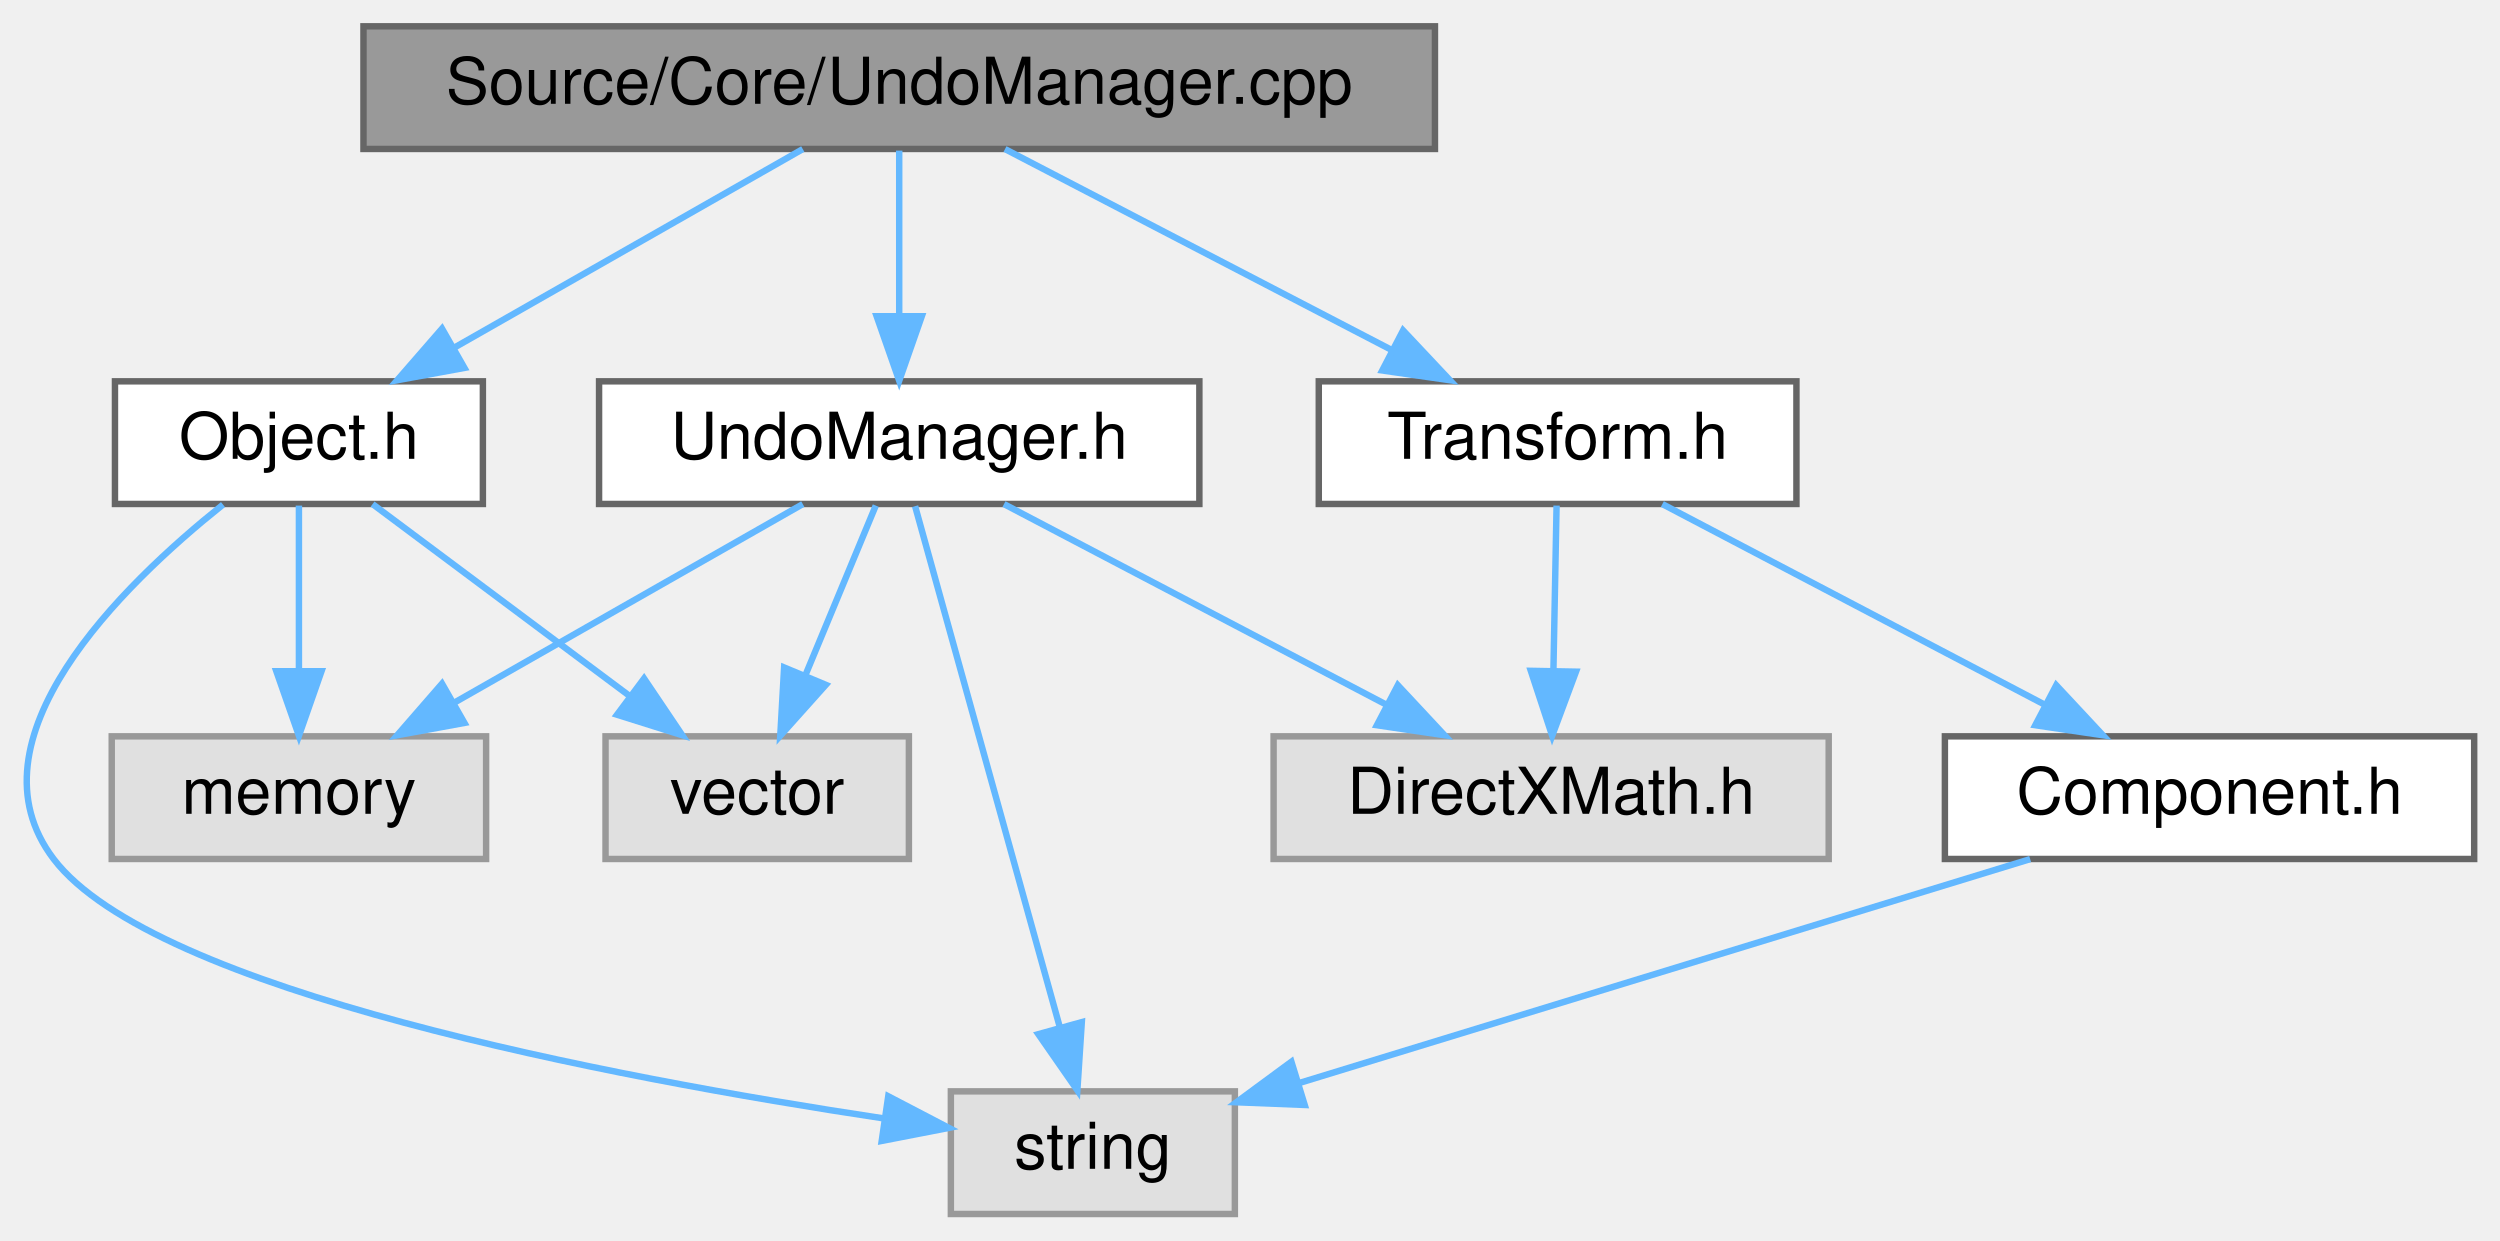
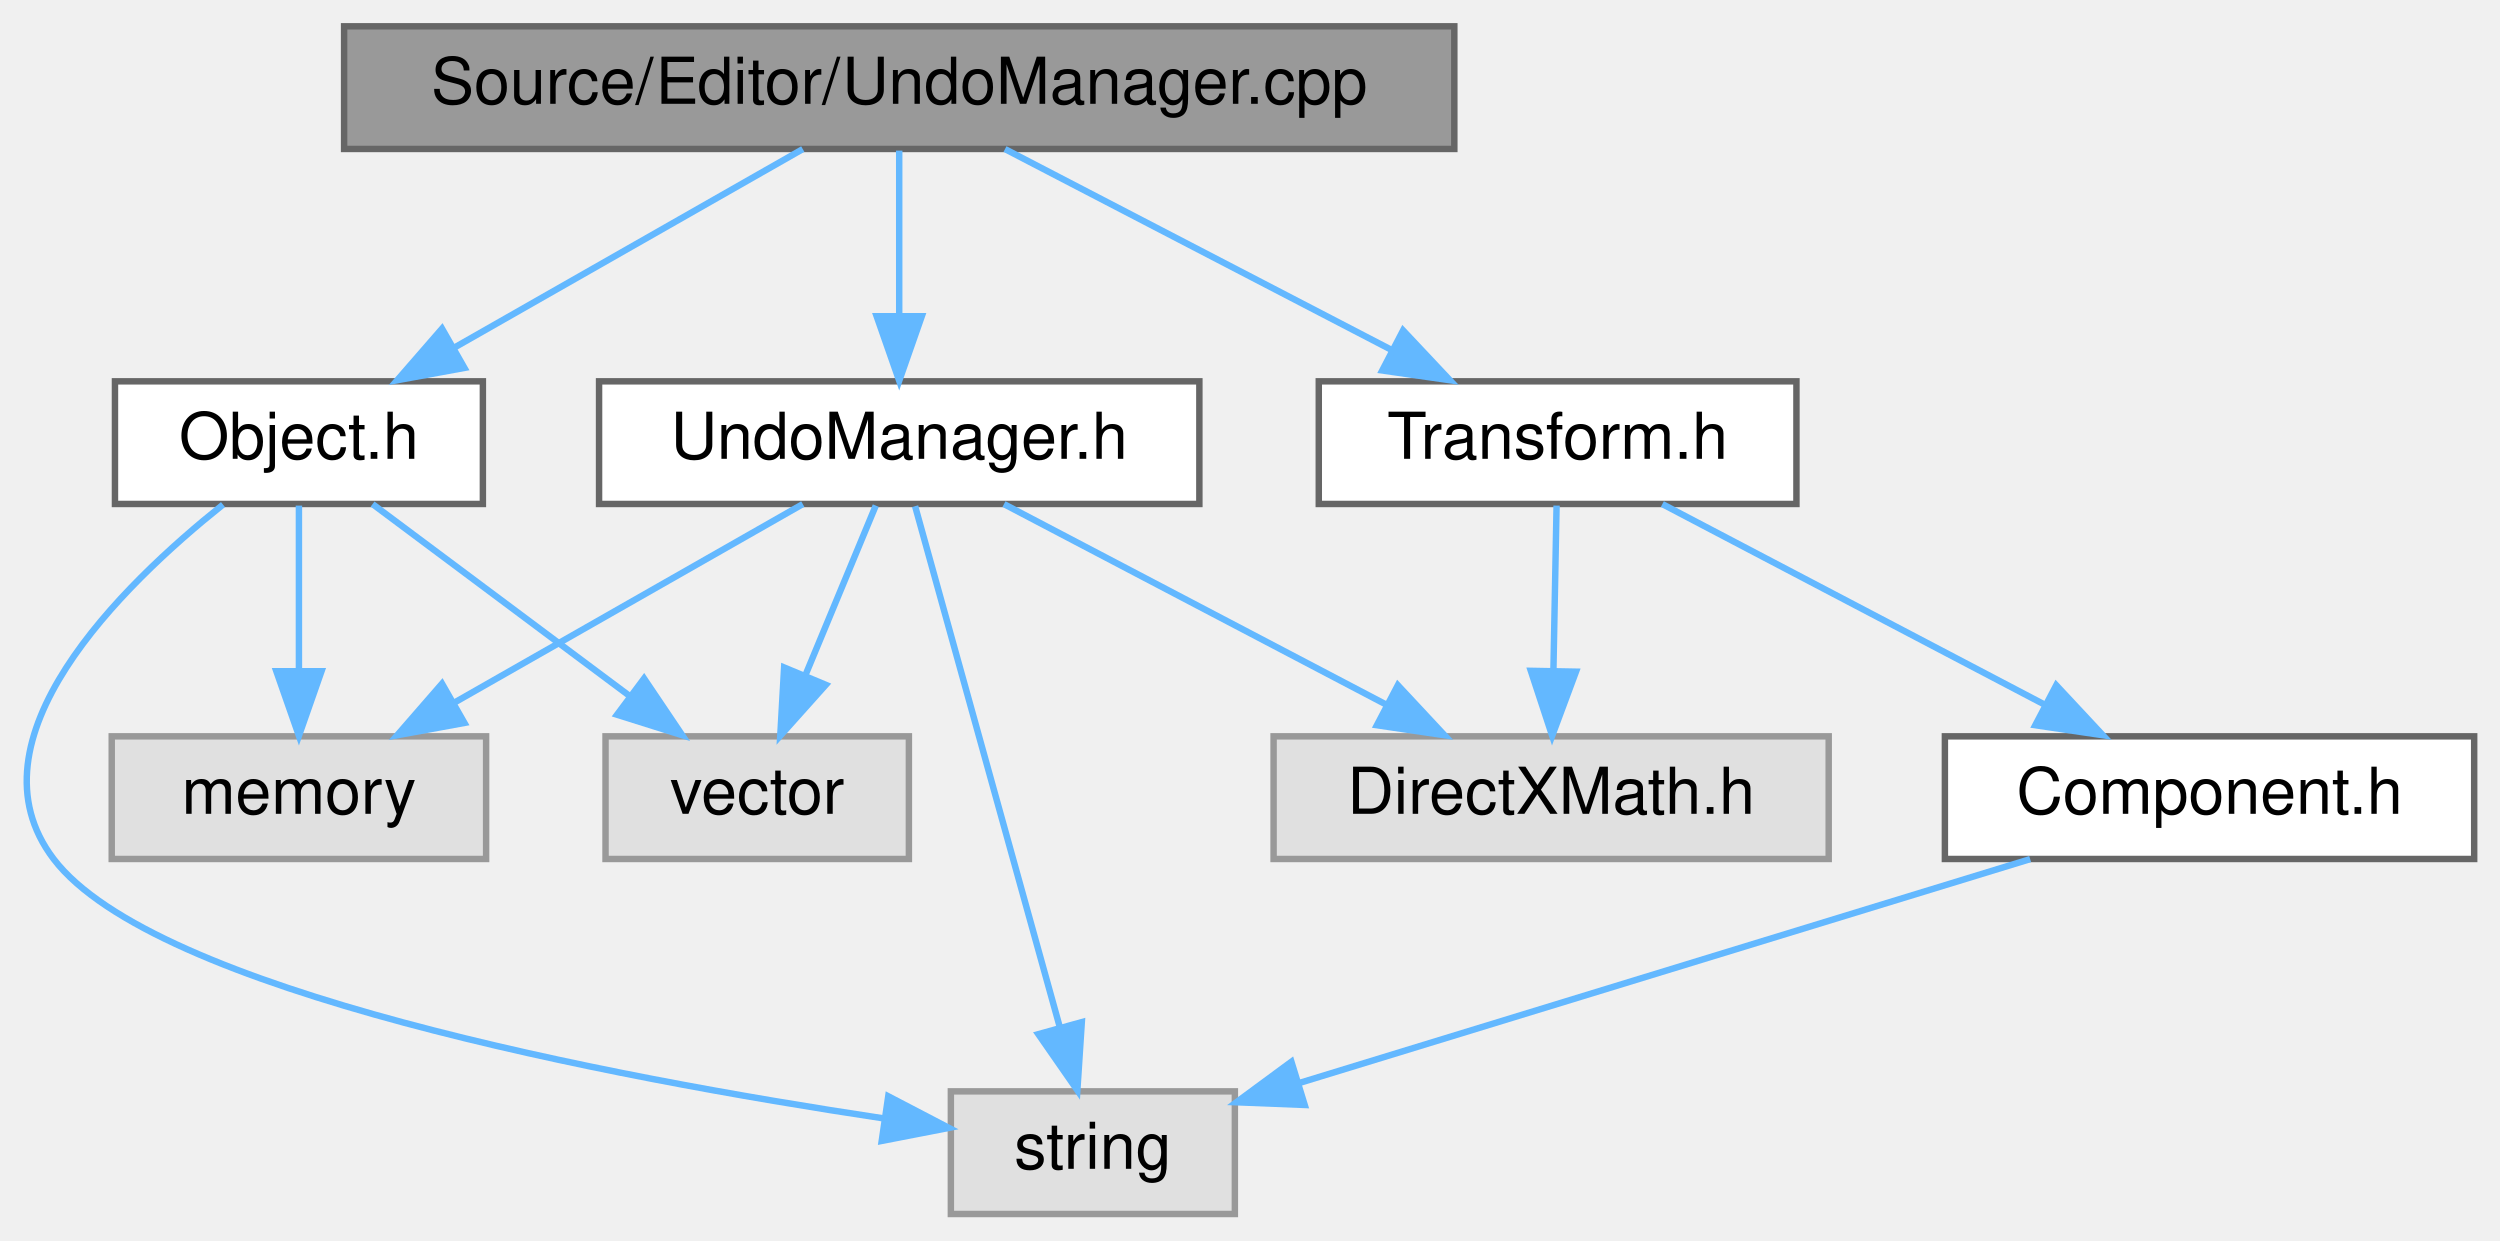
<svg xmlns="http://www.w3.org/2000/svg" xmlns:xlink="http://www.w3.org/1999/xlink" width="387pt" height="192pt" viewBox="0.00 0.00 387.31 192.00">
  <g id="graph0" class="graph" transform="scale(1 1) rotate(0) translate(4 188)">
    <g id="Node000001" class="node">
      <g id="a_Node000001">
        <a xlink:title=" ">
-           <polygon fill="#999999" stroke="#666666" points="218.31,-184 52.31,-184 52.31,-165 218.31,-165 218.31,-184" />
-           <text text-anchor="middle" x="135.31" y="-172" font-family="Helvetica,sans-Serif" font-size="10.00">Source/Core/UndoManager.cpp</text>
+           <polygon fill="#999999" stroke="#666666" points="221.31,-184 49.31,-184 49.31,-165 221.31,-165 221.31,-184" />
+           <text text-anchor="middle" x="135.31" y="-172" font-family="Helvetica,sans-Serif" font-size="10.00">Source/Editor/UndoManager.cpp</text>
        </a>
      </g>
    </g>
    <g id="Node000002" class="node">
      <g id="a_Node000002">
        <a xlink:href="UndoManager_8h.html" target="_top" xlink:title=" ">
          <polygon fill="white" stroke="#666666" points="181.81,-129 88.81,-129 88.81,-110 181.81,-110 181.81,-129" />
          <text text-anchor="middle" x="135.31" y="-117" font-family="Helvetica,sans-Serif" font-size="10.00">UndoManager.h</text>
        </a>
      </g>
    </g>
    <g id="edge1_Node000001_Node000002" class="edge">
      <g id="a_edge1_Node000001_Node000002">
        <a xlink:title=" ">
          <path fill="none" stroke="#63b8ff" d="M135.31,-164.75C135.31,-157.8 135.31,-147.85 135.31,-139.13" />
          <polygon fill="#63b8ff" stroke="#63b8ff" points="138.81,-139.09 135.31,-129.09 131.81,-139.09 138.81,-139.09" />
        </a>
      </g>
    </g>
    <g id="Node000007" class="node">
      <g id="a_Node000007">
        <a xlink:href="Object_8h.html" target="_top" xlink:title=" ">
          <polygon fill="white" stroke="#666666" points="70.81,-129 13.81,-129 13.81,-110 70.81,-110 70.81,-129" />
          <text text-anchor="middle" x="42.31" y="-117" font-family="Helvetica,sans-Serif" font-size="10.00">Object.h</text>
        </a>
      </g>
    </g>
    <g id="edge6_Node000001_Node000007" class="edge">
      <g id="a_edge6_Node000001_Node000007">
        <a xlink:title=" ">
          <path fill="none" stroke="#63b8ff" d="M120.37,-164.98C105.81,-156.69 83.44,-143.94 66.38,-134.22" />
          <polygon fill="#63b8ff" stroke="#63b8ff" points="67.95,-131.08 57.53,-129.17 64.48,-137.16 67.95,-131.08" />
        </a>
      </g>
    </g>
    <g id="Node000008" class="node">
      <g id="a_Node000008">
        <a xlink:href="Transform_8h.html" target="_top" xlink:title=" ">
          <polygon fill="white" stroke="#666666" points="274.31,-129 200.31,-129 200.31,-110 274.31,-110 274.31,-129" />
          <text text-anchor="middle" x="237.31" y="-117" font-family="Helvetica,sans-Serif" font-size="10.00">Transform.h</text>
        </a>
      </g>
    </g>
    <g id="edge10_Node000001_Node000008" class="edge">
      <g id="a_edge10_Node000001_Node000008">
        <a xlink:title=" ">
          <path fill="none" stroke="#63b8ff" d="M151.7,-164.98C167.89,-156.57 192.88,-143.59 211.69,-133.81" />
          <polygon fill="#63b8ff" stroke="#63b8ff" points="213.37,-136.89 220.63,-129.17 210.14,-130.68 213.37,-136.89" />
        </a>
      </g>
    </g>
    <g id="Node000003" class="node">
      <g id="a_Node000003">
        <a xlink:title=" ">
          <polygon fill="#e0e0e0" stroke="#999999" points="71.31,-74 13.31,-74 13.31,-55 71.31,-55 71.31,-74" />
          <text text-anchor="middle" x="42.31" y="-62" font-family="Helvetica,sans-Serif" font-size="10.00">memory</text>
        </a>
      </g>
    </g>
    <g id="edge2_Node000002_Node000003" class="edge">
      <g id="a_edge2_Node000002_Node000003">
        <a xlink:title=" ">
          <path fill="none" stroke="#63b8ff" d="M120.37,-109.98C105.81,-101.69 83.44,-88.94 66.38,-79.22" />
          <polygon fill="#63b8ff" stroke="#63b8ff" points="67.95,-76.08 57.53,-74.17 64.48,-82.16 67.95,-76.08" />
        </a>
      </g>
    </g>
    <g id="Node000004" class="node">
      <g id="a_Node000004">
        <a xlink:title=" ">
          <polygon fill="#e0e0e0" stroke="#999999" points="136.81,-74 89.81,-74 89.81,-55 136.81,-55 136.81,-74" />
          <text text-anchor="middle" x="113.31" y="-62" font-family="Helvetica,sans-Serif" font-size="10.00">vector</text>
        </a>
      </g>
    </g>
    <g id="edge3_Node000002_Node000004" class="edge">
      <g id="a_edge3_Node000002_Node000004">
        <a xlink:title=" ">
          <path fill="none" stroke="#63b8ff" d="M131.68,-109.75C128.73,-102.65 124.48,-92.4 120.81,-83.56" />
          <polygon fill="#63b8ff" stroke="#63b8ff" points="123.94,-81.98 116.88,-74.09 117.48,-84.67 123.94,-81.98" />
        </a>
      </g>
    </g>
    <g id="Node000005" class="node">
      <g id="a_Node000005">
        <a xlink:title=" ">
          <polygon fill="#e0e0e0" stroke="#999999" points="187.31,-19 143.31,-19 143.31,0 187.31,0 187.31,-19" />
          <text text-anchor="middle" x="165.31" y="-7" font-family="Helvetica,sans-Serif" font-size="10.00">string</text>
        </a>
      </g>
    </g>
    <g id="edge4_Node000002_Node000005" class="edge">
      <g id="a_edge4_Node000002_Node000005">
        <a xlink:title=" ">
          <path fill="none" stroke="#63b8ff" d="M137.77,-109.66C142.65,-92.09 153.66,-52.45 160.19,-28.95" />
          <polygon fill="#63b8ff" stroke="#63b8ff" points="163.6,-29.73 162.91,-19.16 156.86,-27.86 163.6,-29.73" />
        </a>
      </g>
    </g>
    <g id="Node000006" class="node">
      <g id="a_Node000006">
        <a xlink:title=" ">
          <polygon fill="#e0e0e0" stroke="#999999" points="279.31,-74 193.31,-74 193.31,-55 279.31,-55 279.31,-74" />
          <text text-anchor="middle" x="236.31" y="-62" font-family="Helvetica,sans-Serif" font-size="10.00">DirectXMath.h</text>
        </a>
      </g>
    </g>
    <g id="edge5_Node000002_Node000006" class="edge">
      <g id="a_edge5_Node000002_Node000006">
        <a xlink:title=" ">
          <path fill="none" stroke="#63b8ff" d="M151.54,-109.98C167.49,-101.61 192.09,-88.7 210.69,-78.95" />
          <polygon fill="#63b8ff" stroke="#63b8ff" points="212.56,-81.92 219.79,-74.17 209.31,-75.72 212.56,-81.92" />
        </a>
      </g>
    </g>
    <g id="edge9_Node000007_Node000003" class="edge">
      <g id="a_edge9_Node000007_Node000003">
        <a xlink:title=" ">
          <path fill="none" stroke="#63b8ff" d="M42.31,-109.75C42.31,-102.8 42.31,-92.85 42.31,-84.13" />
          <polygon fill="#63b8ff" stroke="#63b8ff" points="45.81,-84.09 42.31,-74.09 38.81,-84.09 45.81,-84.09" />
        </a>
      </g>
    </g>
    <g id="edge8_Node000007_Node000004" class="edge">
      <g id="a_edge8_Node000007_Node000004">
        <a xlink:title=" ">
          <path fill="none" stroke="#63b8ff" d="M53.72,-109.98C64.42,-102 80.65,-89.88 93.47,-80.31" />
          <polygon fill="#63b8ff" stroke="#63b8ff" points="95.78,-82.96 101.7,-74.17 91.59,-77.35 95.78,-82.96" />
        </a>
      </g>
    </g>
    <g id="edge7_Node000007_Node000005" class="edge">
      <g id="a_edge7_Node000007_Node000005">
        <a xlink:title=" ">
          <path fill="none" stroke="#63b8ff" d="M30.55,-109.9C14.78,-97.32 -9.69,-73.4 4.31,-55 19.81,-34.63 90.5,-21.19 132.89,-14.81" />
          <polygon fill="#63b8ff" stroke="#63b8ff" points="133.61,-18.24 143,-13.34 132.6,-11.32 133.61,-18.24" />
        </a>
      </g>
    </g>
    <g id="edge11_Node000008_Node000006" class="edge">
      <g id="a_edge11_Node000008_Node000006">
        <a xlink:title=" ">
          <path fill="none" stroke="#63b8ff" d="M237.15,-109.75C237.02,-102.8 236.83,-92.85 236.66,-84.13" />
          <polygon fill="#63b8ff" stroke="#63b8ff" points="240.16,-84.02 236.47,-74.09 233.16,-84.15 240.16,-84.02" />
        </a>
      </g>
    </g>
    <g id="Node000009" class="node">
      <g id="a_Node000009">
        <a xlink:href="Component_8h.html" target="_top" xlink:title=" ">
          <polygon fill="white" stroke="#666666" points="379.31,-74 297.31,-74 297.31,-55 379.31,-55 379.31,-74" />
          <text text-anchor="middle" x="338.31" y="-62" font-family="Helvetica,sans-Serif" font-size="10.00">Component.h</text>
        </a>
      </g>
    </g>
    <g id="edge12_Node000008_Node000009" class="edge">
      <g id="a_edge12_Node000008_Node000009">
        <a xlink:title=" ">
          <path fill="none" stroke="#63b8ff" d="M253.54,-109.98C269.49,-101.61 294.09,-88.7 312.69,-78.95" />
          <polygon fill="#63b8ff" stroke="#63b8ff" points="314.56,-81.92 321.79,-74.17 311.31,-75.72 314.56,-81.92" />
        </a>
      </g>
    </g>
    <g id="edge13_Node000009_Node000005" class="edge">
      <g id="a_edge13_Node000009_Node000005">
        <a xlink:title=" ">
          <path fill="none" stroke="#63b8ff" d="M310.52,-54.98C279.66,-45.53 229.94,-30.3 197.44,-20.34" />
          <polygon fill="#63b8ff" stroke="#63b8ff" points="198.13,-16.89 187.54,-17.31 196.07,-23.59 198.13,-16.89" />
        </a>
      </g>
    </g>
  </g>
</svg>
